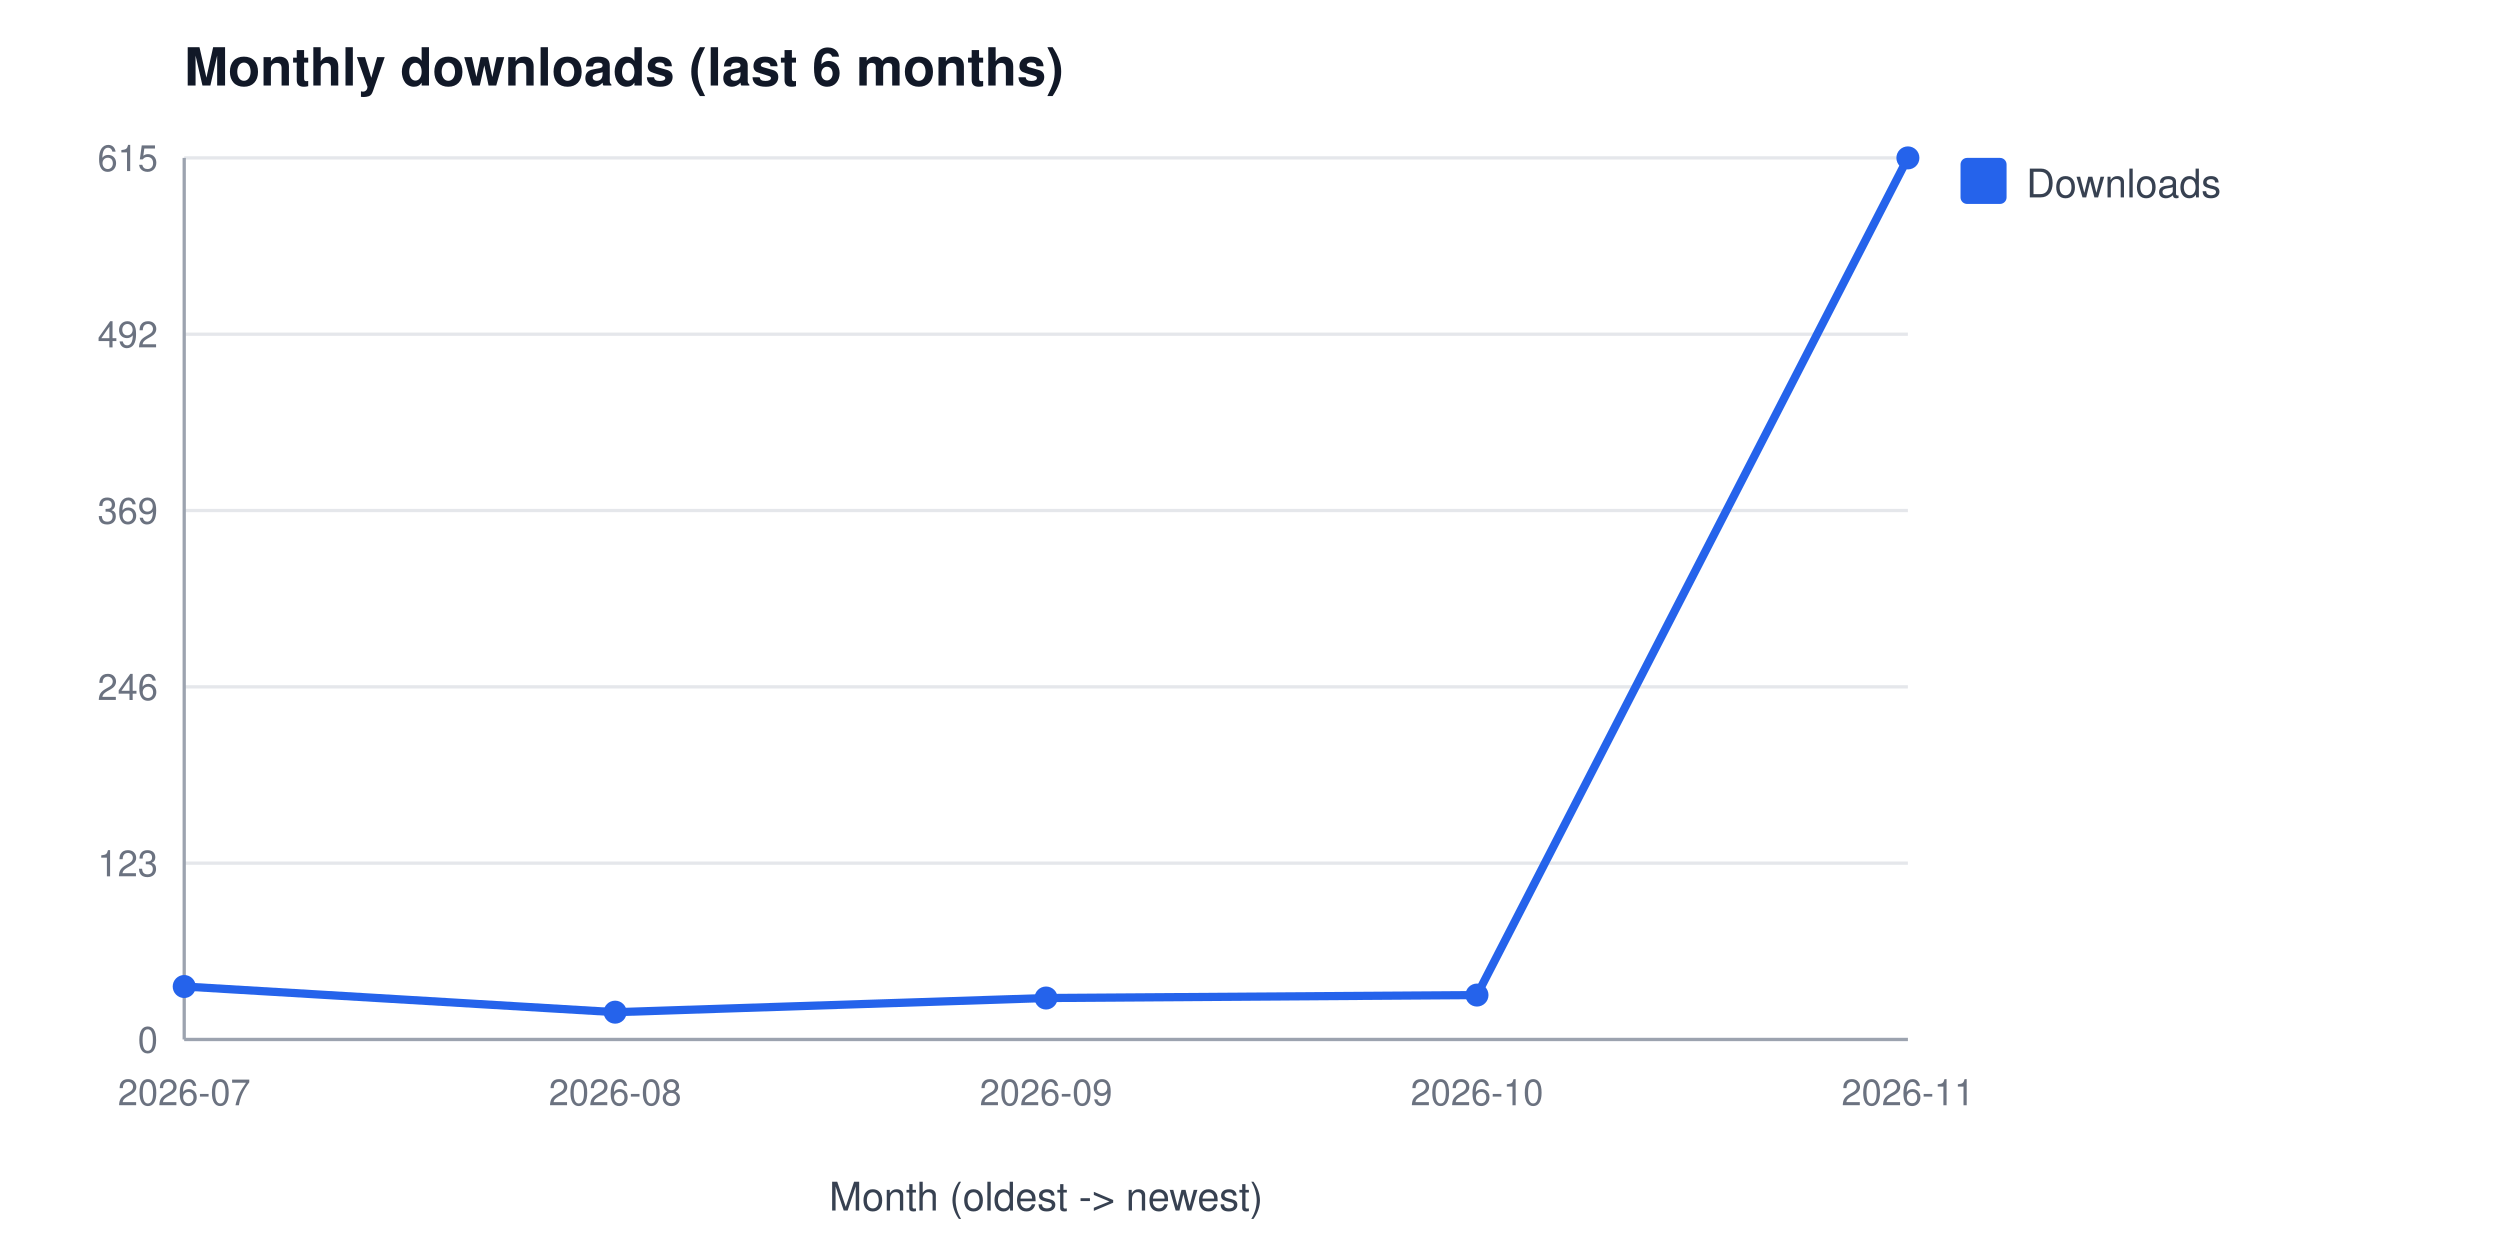
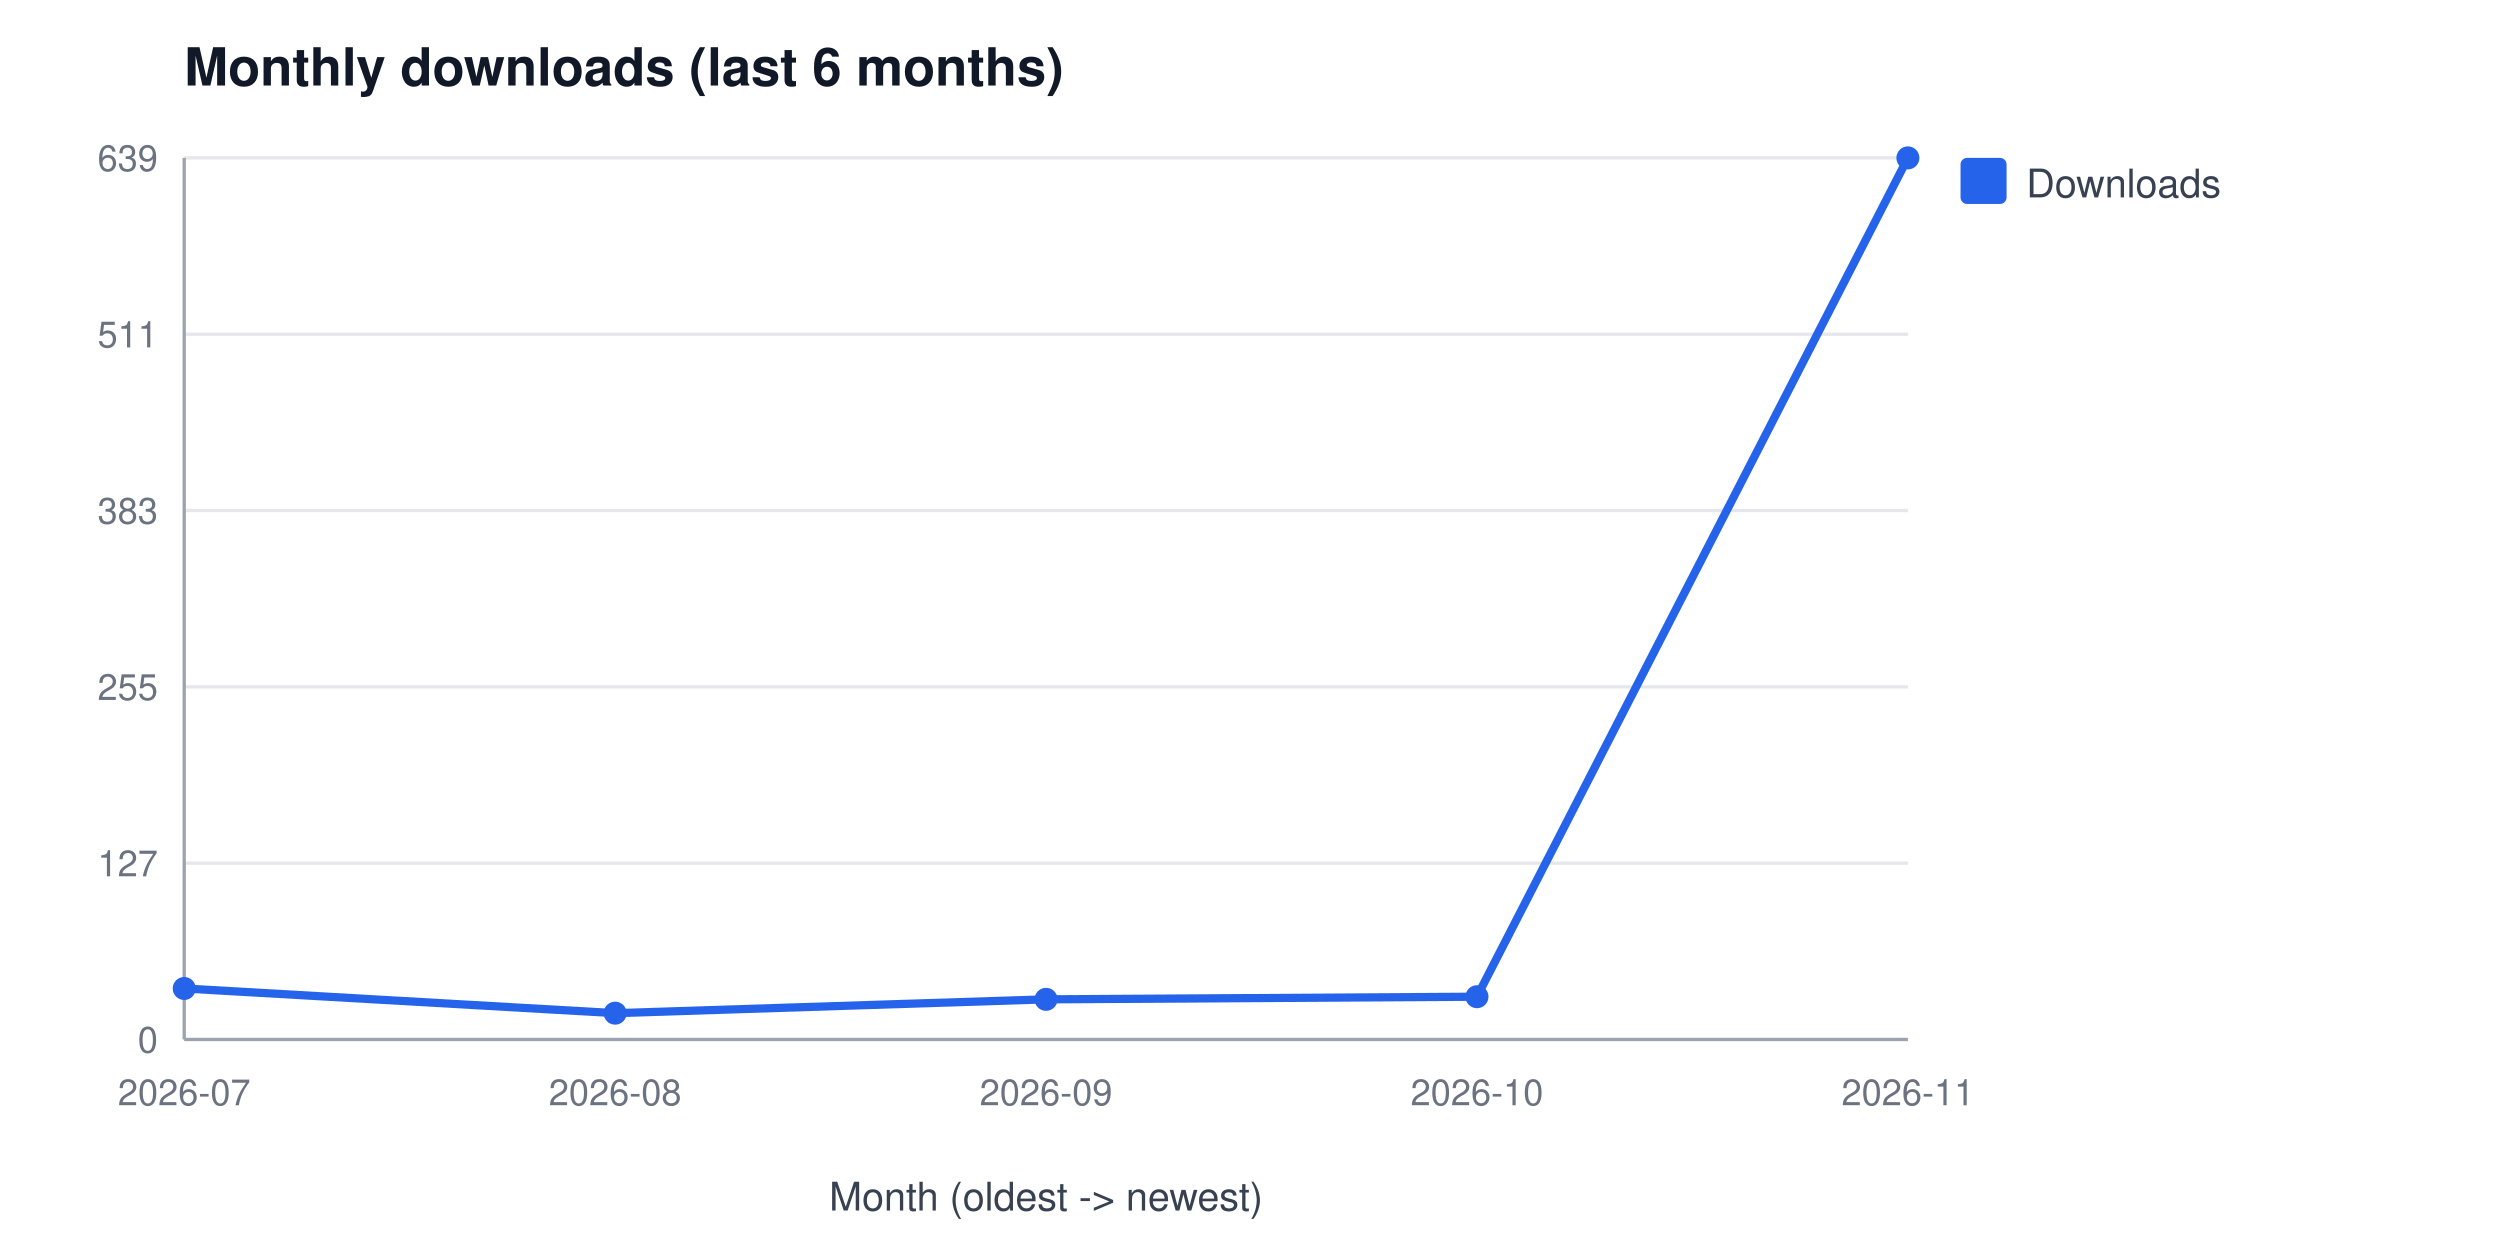
<svg xmlns="http://www.w3.org/2000/svg" width="760" height="380" viewBox="0 0 760 380" font-family="Segoe UI, Helvetica, Arial, sans-serif" role="img" aria-label="Monthly downloads (last 6 months)">
  <rect width="760" height="380" fill="#ffffff" />
  <text x="56" y="26" font-size="16" font-weight="600" fill="#111827">Monthly downloads (last 6 months)</text>
  <line x1="56" y1="316.0" x2="580" y2="316.0" stroke="#e5e7eb" stroke-width="1" />
  <text x="48" y="320.0" font-size="11" fill="#6b7280" text-anchor="end">0</text>
  <line x1="56" y1="262.4" x2="580" y2="262.4" stroke="#e5e7eb" stroke-width="1" />
-   <text x="48" y="266.4" font-size="11" fill="#6b7280" text-anchor="end">123</text>
+   <text x="48" y="266.4" font-size="11" fill="#6b7280" text-anchor="end">127</text>
  <line x1="56" y1="208.8" x2="580" y2="208.8" stroke="#e5e7eb" stroke-width="1" />
-   <text x="48" y="212.8" font-size="11" fill="#6b7280" text-anchor="end">246</text>
+   <text x="48" y="212.8" font-size="11" fill="#6b7280" text-anchor="end">255</text>
  <line x1="56" y1="155.2" x2="580" y2="155.2" stroke="#e5e7eb" stroke-width="1" />
-   <text x="48" y="159.2" font-size="11" fill="#6b7280" text-anchor="end">369</text>
+   <text x="48" y="159.2" font-size="11" fill="#6b7280" text-anchor="end">383</text>
  <line x1="56" y1="101.6" x2="580" y2="101.6" stroke="#e5e7eb" stroke-width="1" />
-   <text x="48" y="105.6" font-size="11" fill="#6b7280" text-anchor="end">492</text>
+   <text x="48" y="105.6" font-size="11" fill="#6b7280" text-anchor="end">511</text>
  <line x1="56" y1="48.0" x2="580" y2="48.0" stroke="#e5e7eb" stroke-width="1" />
-   <text x="48" y="52.0" font-size="11" fill="#6b7280" text-anchor="end">615</text>
+   <text x="48" y="52.0" font-size="11" fill="#6b7280" text-anchor="end">639</text>
  <line x1="56" y1="48" x2="56" y2="316" stroke="#9ca3af" stroke-width="1" />
  <line x1="56" y1="316" x2="580" y2="316" stroke="#9ca3af" stroke-width="1" />
  <text x="56.0" y="336" font-size="11" fill="#6b7280" text-anchor="middle">2026-07</text>
  <text x="187.0" y="336" font-size="11" fill="#6b7280" text-anchor="middle">2026-08</text>
  <text x="318.0" y="336" font-size="11" fill="#6b7280" text-anchor="middle">2026-09</text>
  <text x="449.0" y="336" font-size="11" fill="#6b7280" text-anchor="middle">2026-10</text>
  <text x="580.0" y="336" font-size="11" fill="#6b7280" text-anchor="middle">2026-11</text>
  <text x="318" y="368" font-size="12" fill="#374151" text-anchor="middle">Month (oldest -&gt; newest)</text>
-   <polyline points="56.0,299.9 187.0,307.7 318.0,303.4 449.0,302.5 580.0,48.0" fill="none" stroke="#2563eb" stroke-width="2.5" />
-   <circle cx="56.0" cy="299.9" r="3.5" fill="#2563eb" />
-   <circle cx="187.0" cy="307.7" r="3.5" fill="#2563eb" />
-   <circle cx="318.0" cy="303.4" r="3.5" fill="#2563eb" />
-   <circle cx="449.0" cy="302.5" r="3.5" fill="#2563eb" />
+   <polyline points="56.0,300.5 187.0,308.0 318.0,303.8 449.0,303.0 580.0,48.0" fill="none" stroke="#2563eb" stroke-width="2.5" />
+   <circle cx="56.0" cy="300.5" r="3.5" fill="#2563eb" />
+   <circle cx="187.0" cy="308.0" r="3.5" fill="#2563eb" />
+   <circle cx="318.0" cy="303.8" r="3.5" fill="#2563eb" />
+   <circle cx="449.0" cy="303.0" r="3.5" fill="#2563eb" />
  <circle cx="580.0" cy="48.0" r="3.5" fill="#2563eb" />
  <rect x="596" y="48" width="14" height="14" rx="2" fill="#2563eb" />
  <text x="616" y="60" font-size="12" fill="#374151">Downloads</text>
</svg>
